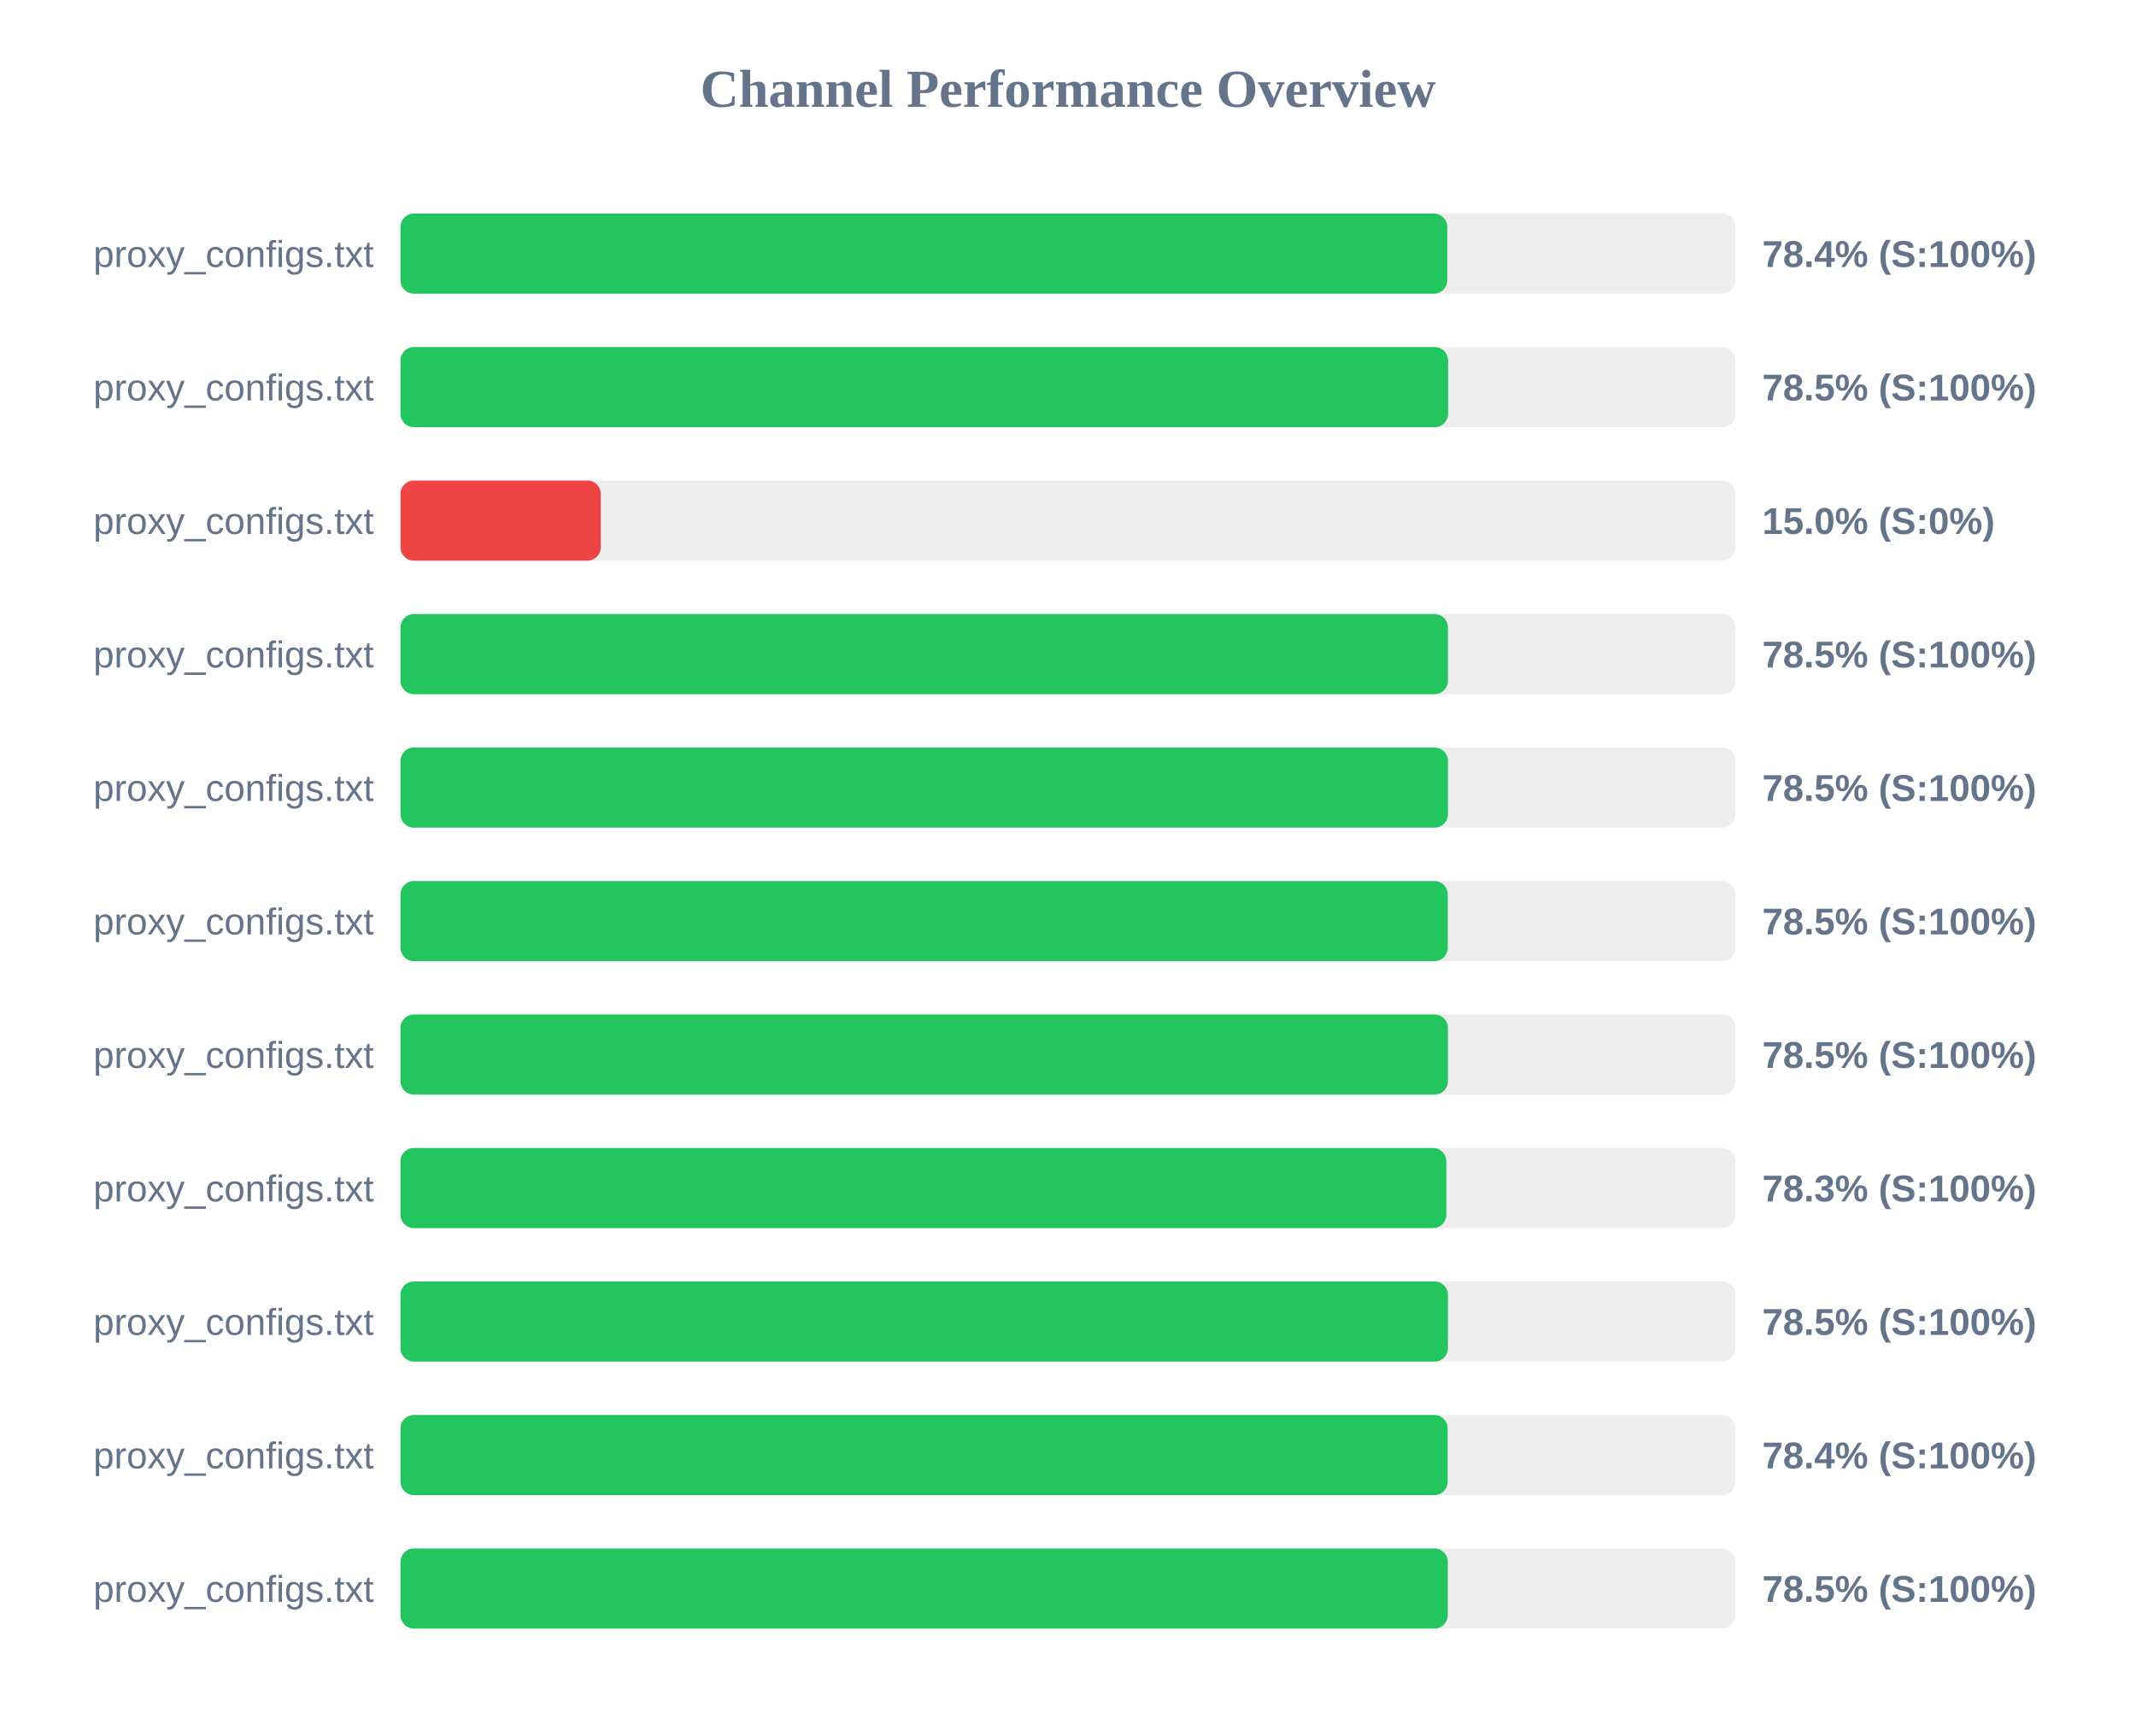
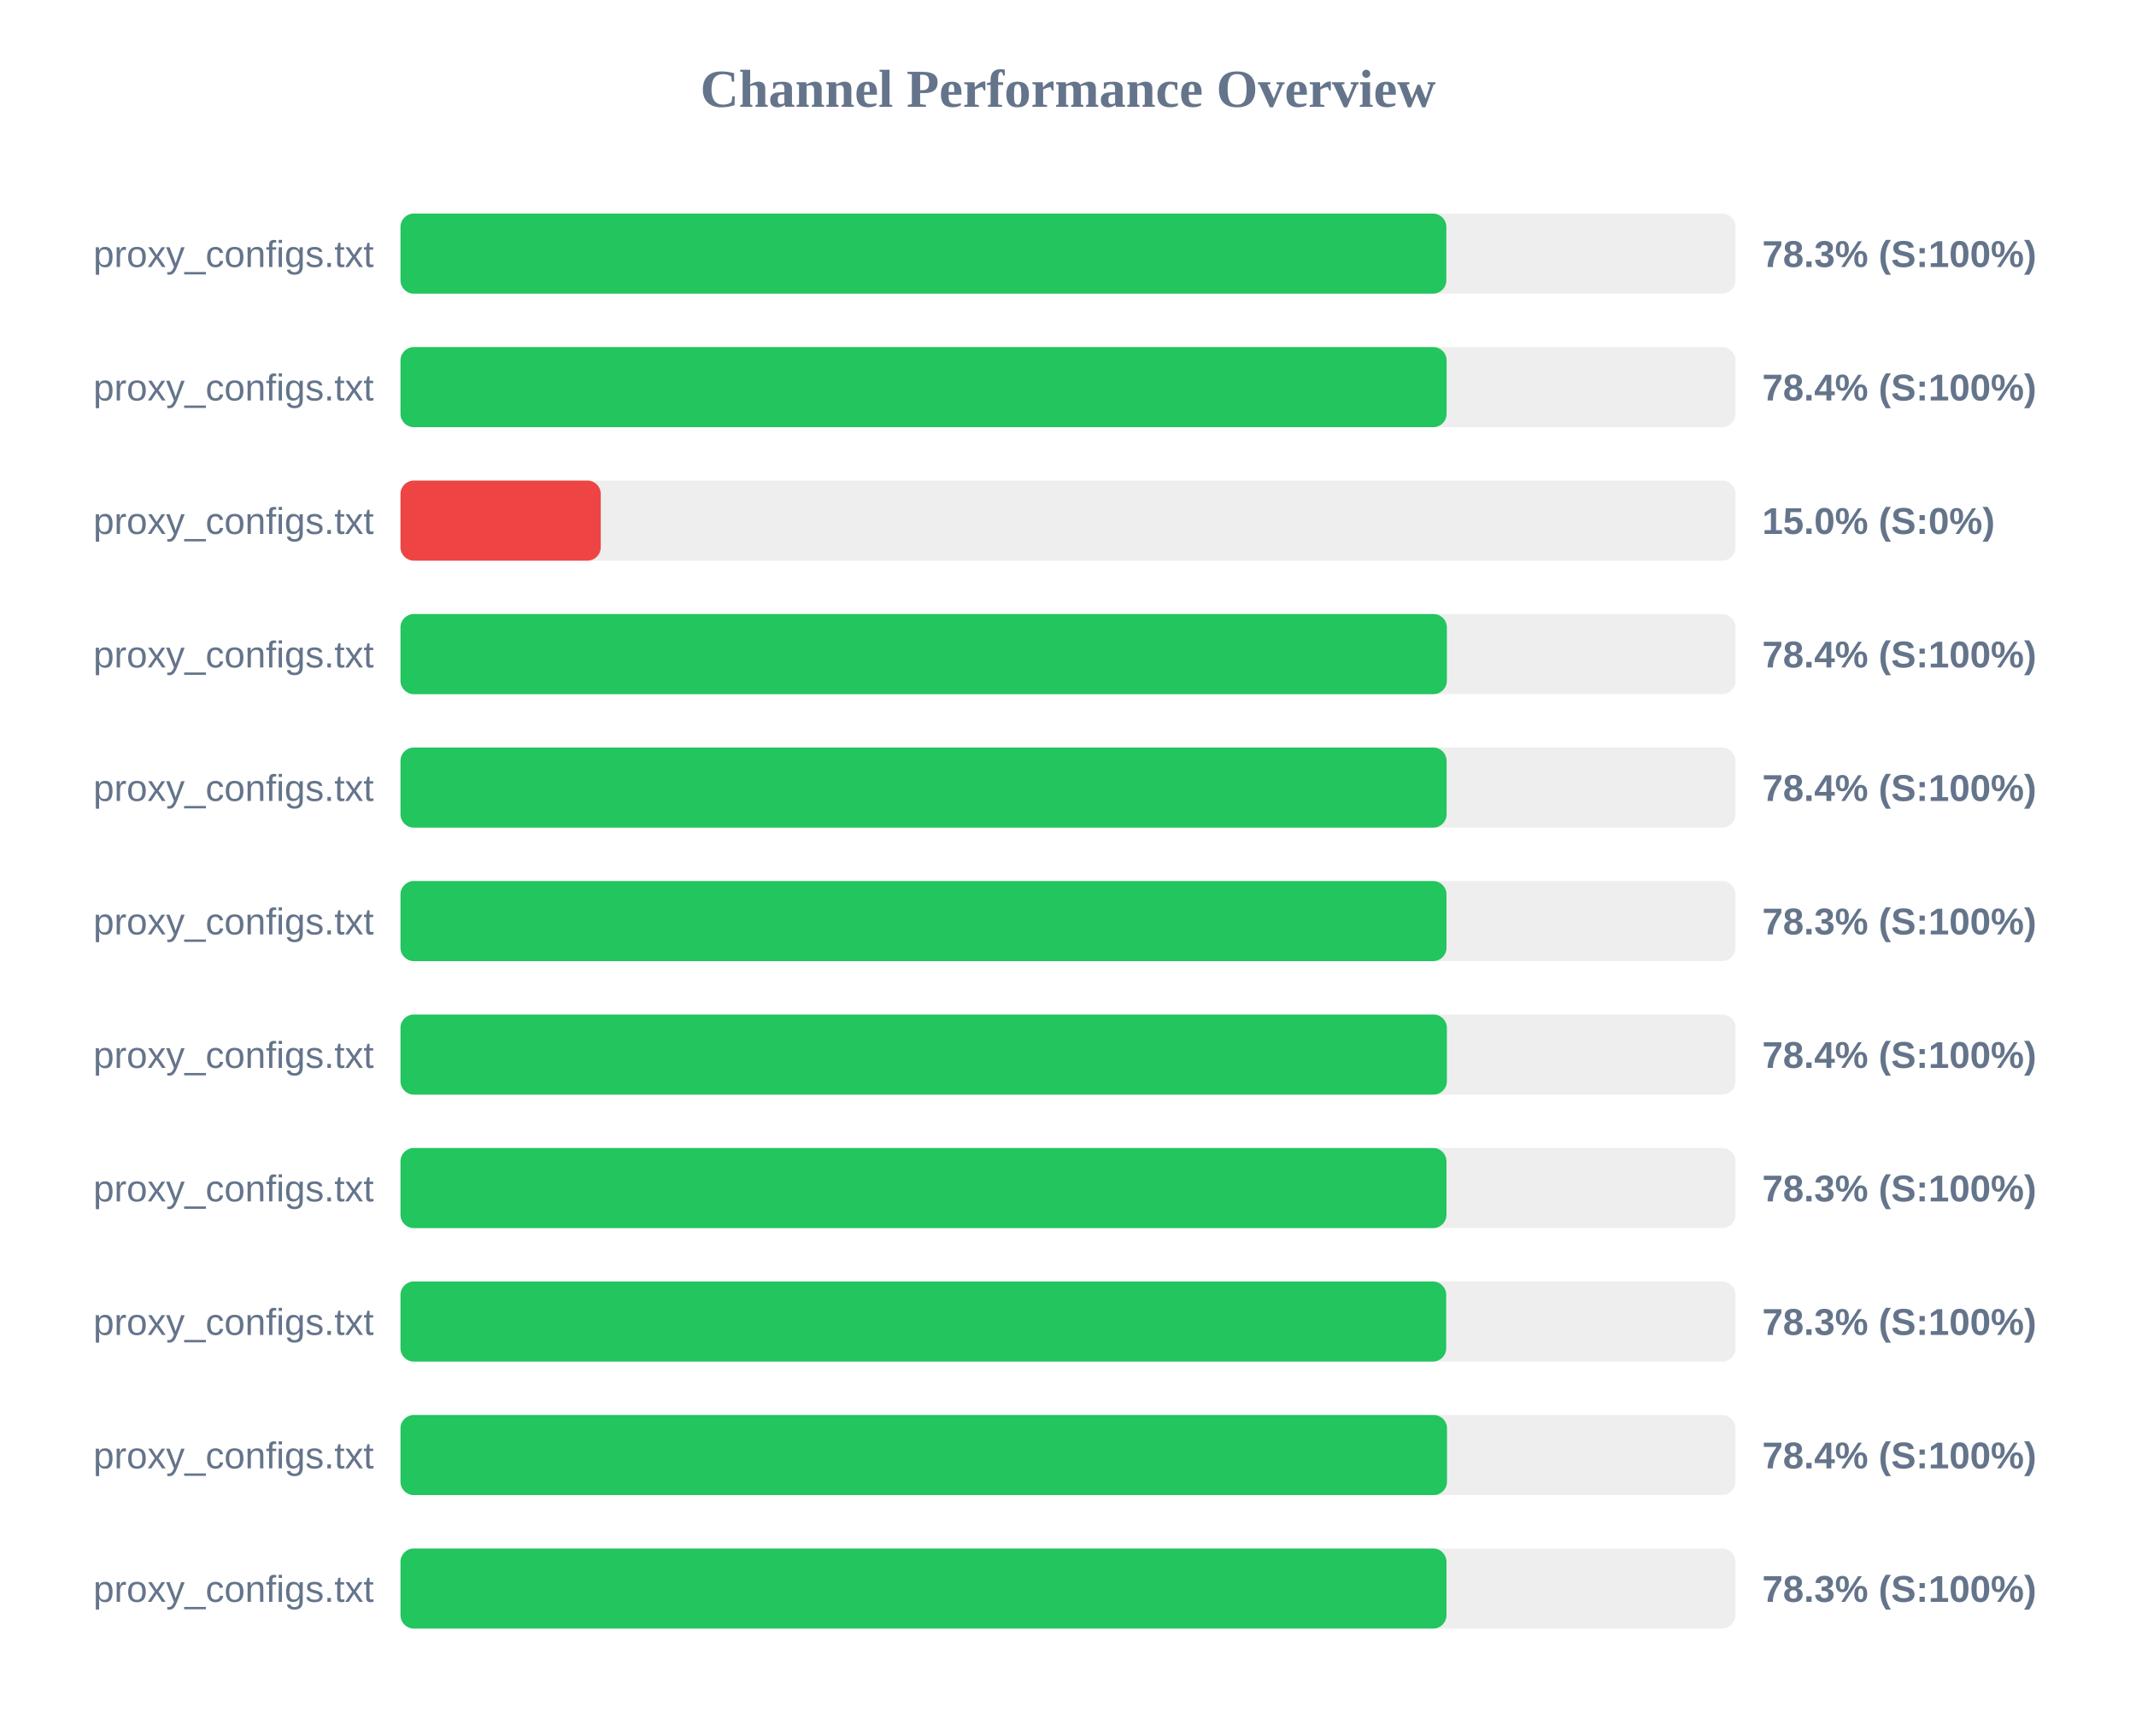
<svg xmlns="http://www.w3.org/2000/svg" width="800" height="650" version="1.1">
  <style>
        .row { font: 14px Arial; fill: #64748b; }
        .score { font: bold 14px Arial; fill: #64748b; }
    </style>
  <text x="400" y="40" text-anchor="middle" font-size="20px" font-weight="bold" fill="#64748b">Channel Performance Overview</text>
  <rect x="150" y="80" width="500" height="30" fill="#eee" rx="5" />
-   <rect x="150" y="80" width="392.05" height="30" fill="#22c55e" rx="5" />
+   <rect x="150" y="80" width="391.7" height="30" fill="#22c55e" rx="5" />
  <text x="140" y="100" text-anchor="end" class="row">proxy_configs.txt</text>
-   <text x="660" y="100" text-anchor="start" class="score">78.4% (S:100%)</text>
+   <text x="660" y="100" text-anchor="start" class="score">78.3% (S:100%)</text>
  <rect x="150" y="130" width="500" height="30" fill="#eee" rx="5" />
-   <rect x="150" y="130" width="392.35" height="30" fill="#22c55e" rx="5" />
+   <rect x="150" y="130" width="391.8" height="30" fill="#22c55e" rx="5" />
  <text x="140" y="150" text-anchor="end" class="row">proxy_configs.txt</text>
-   <text x="660" y="150" text-anchor="start" class="score">78.5% (S:100%)</text>
+   <text x="660" y="150" text-anchor="start" class="score">78.4% (S:100%)</text>
  <rect x="150" y="180" width="500" height="30" fill="#eee" rx="5" />
  <rect x="150" y="180" width="75.0" height="30" fill="#ef4444" rx="5" />
  <text x="140" y="200" text-anchor="end" class="row">proxy_configs.txt</text>
  <text x="660" y="200" text-anchor="start" class="score">15.0% (S:0%)</text>
  <rect x="150" y="230" width="500" height="30" fill="#eee" rx="5" />
-   <rect x="150" y="230" width="392.3" height="30" fill="#22c55e" rx="5" />
+   <rect x="150" y="230" width="391.9" height="30" fill="#22c55e" rx="5" />
  <text x="140" y="250" text-anchor="end" class="row">proxy_configs.txt</text>
-   <text x="660" y="250" text-anchor="start" class="score">78.5% (S:100%)</text>
+   <text x="660" y="250" text-anchor="start" class="score">78.4% (S:100%)</text>
  <rect x="150" y="280" width="500" height="30" fill="#eee" rx="5" />
-   <rect x="150" y="280" width="392.3" height="30" fill="#22c55e" rx="5" />
+   <rect x="150" y="280" width="391.8" height="30" fill="#22c55e" rx="5" />
  <text x="140" y="300" text-anchor="end" class="row">proxy_configs.txt</text>
-   <text x="660" y="300" text-anchor="start" class="score">78.5% (S:100%)</text>
+   <text x="660" y="300" text-anchor="start" class="score">78.4% (S:100%)</text>
  <rect x="150" y="330" width="500" height="30" fill="#eee" rx="5" />
-   <rect x="150" y="330" width="392.25" height="30" fill="#22c55e" rx="5" />
+   <rect x="150" y="330" width="391.75" height="30" fill="#22c55e" rx="5" />
  <text x="140" y="350" text-anchor="end" class="row">proxy_configs.txt</text>
-   <text x="660" y="350" text-anchor="start" class="score">78.5% (S:100%)</text>
+   <text x="660" y="350" text-anchor="start" class="score">78.3% (S:100%)</text>
  <rect x="150" y="380" width="500" height="30" fill="#eee" rx="5" />
-   <rect x="150" y="380" width="392.3" height="30" fill="#22c55e" rx="5" />
+   <rect x="150" y="380" width="391.9" height="30" fill="#22c55e" rx="5" />
  <text x="140" y="400" text-anchor="end" class="row">proxy_configs.txt</text>
-   <text x="660" y="400" text-anchor="start" class="score">78.5% (S:100%)</text>
+   <text x="660" y="400" text-anchor="start" class="score">78.4% (S:100%)</text>
  <rect x="150" y="430" width="500" height="30" fill="#eee" rx="5" />
-   <rect x="150" y="430" width="391.7" height="30" fill="#22c55e" rx="5" />
+   <rect x="150" y="430" width="391.75" height="30" fill="#22c55e" rx="5" />
  <text x="140" y="450" text-anchor="end" class="row">proxy_configs.txt</text>
  <text x="660" y="450" text-anchor="start" class="score">78.3% (S:100%)</text>
  <rect x="150" y="480" width="500" height="30" fill="#eee" rx="5" />
-   <rect x="150" y="480" width="392.3" height="30" fill="#22c55e" rx="5" />
+   <rect x="150" y="480" width="391.65" height="30" fill="#22c55e" rx="5" />
  <text x="140" y="500" text-anchor="end" class="row">proxy_configs.txt</text>
-   <text x="660" y="500" text-anchor="start" class="score">78.5% (S:100%)</text>
+   <text x="660" y="500" text-anchor="start" class="score">78.3% (S:100%)</text>
  <rect x="150" y="530" width="500" height="30" fill="#eee" rx="5" />
-   <rect x="150" y="530" width="392.2" height="30" fill="#22c55e" rx="5" />
+   <rect x="150" y="530" width="391.95" height="30" fill="#22c55e" rx="5" />
  <text x="140" y="550" text-anchor="end" class="row">proxy_configs.txt</text>
  <text x="660" y="550" text-anchor="start" class="score">78.4% (S:100%)</text>
  <rect x="150" y="580" width="500" height="30" fill="#eee" rx="5" />
-   <rect x="150" y="580" width="392.25" height="30" fill="#22c55e" rx="5" />
+   <rect x="150" y="580" width="391.75" height="30" fill="#22c55e" rx="5" />
  <text x="140" y="600" text-anchor="end" class="row">proxy_configs.txt</text>
-   <text x="660" y="600" text-anchor="start" class="score">78.5% (S:100%)</text>
+   <text x="660" y="600" text-anchor="start" class="score">78.3% (S:100%)</text>
</svg>
